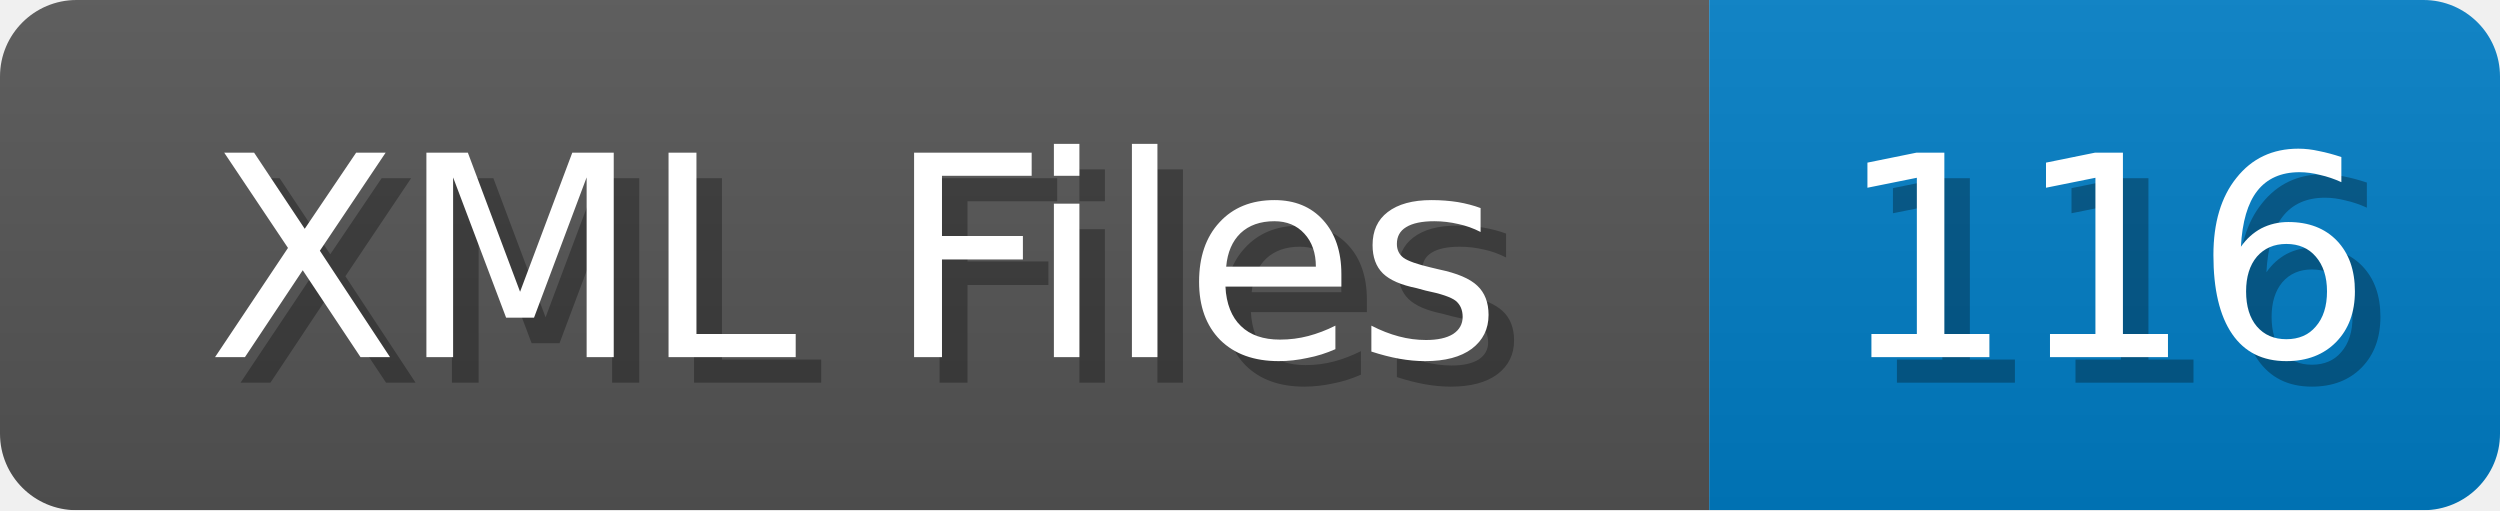
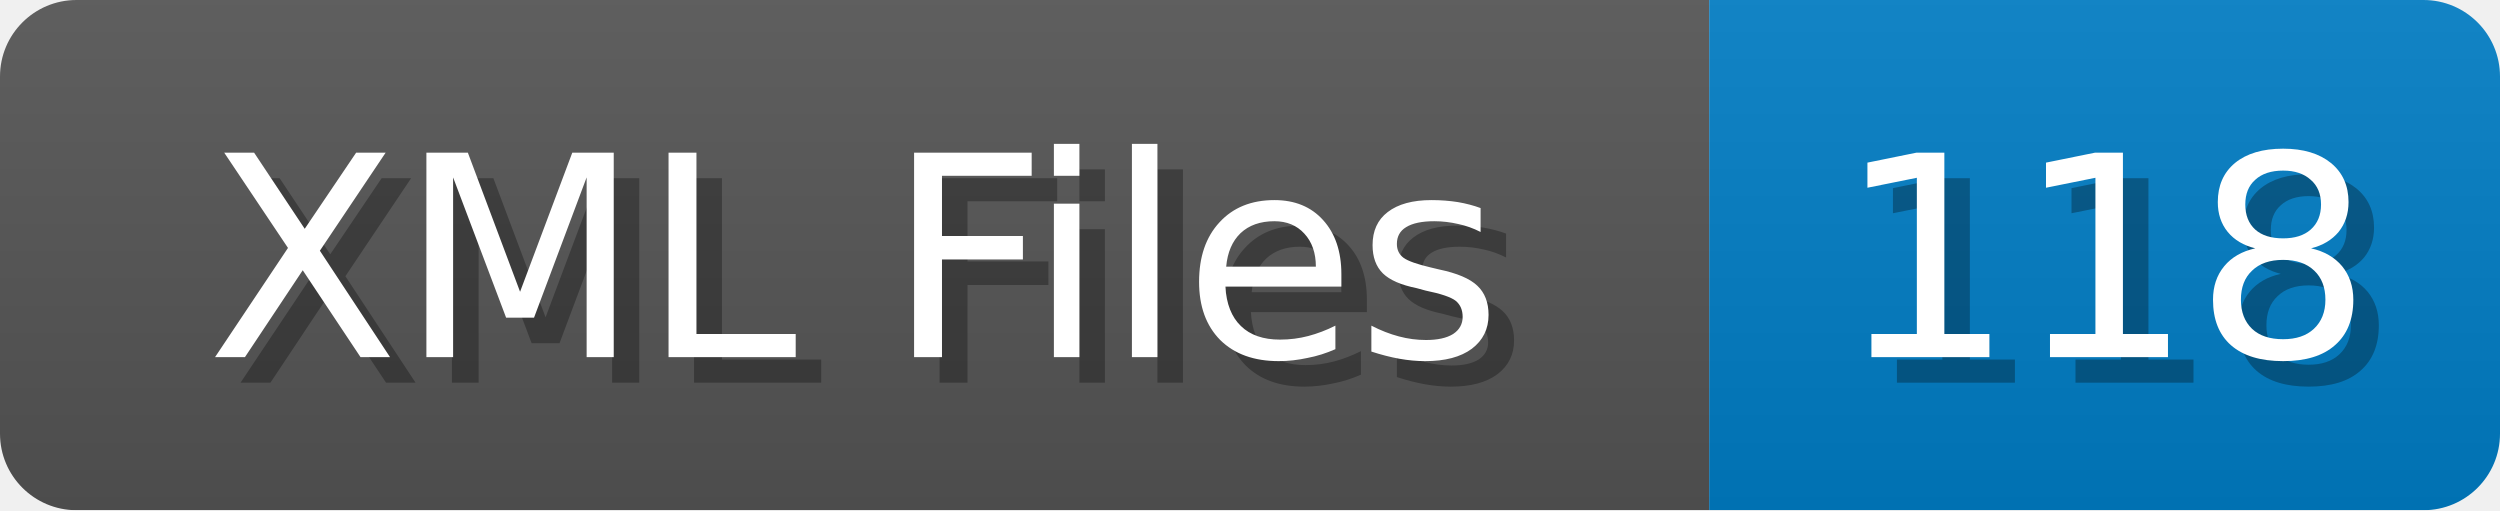
<svg xmlns="http://www.w3.org/2000/svg" width="98" height="20">
  <linearGradient id="b" x2="0" y2="100%">
    <stop offset="0" stop-color="#bbb" stop-opacity=".1" />
    <stop offset="1" stop-opacity=".1" />
  </linearGradient>
  <mask id="anybadge_1">
    <rect width="98" height="20" rx="3" fill="#fff" />
  </mask>
  <g mask="url(#anybadge_1)">
    <path fill="#555" d="M0 0h67v20H0z" />
    <path fill="#007ec6" d="M67 0h31v20H67z" />
    <path fill="url(#b)" d="M0 0h98v20H0z" />
  </g>
  <g fill="#fff" text-anchor="middle" font-family="DejaVu Sans,Verdana,Geneva,sans-serif" font-size="11">
    <text x="34.5" y="15" fill="#010101" fill-opacity=".3">XML Files</text>
    <text x="33.5" y="14">XML Files</text>
  </g>
  <g fill="#fff" text-anchor="middle" font-family="DejaVu Sans,Verdana,Geneva,sans-serif" font-size="11">
-     <text x="83.5" y="15" fill="#010101" fill-opacity=".3">116</text>
-     <text x="82.5" y="14">116</text>
+     <text x="83.5" y="15" fill="#010101" fill-opacity=".3">118</text>
+     <text x="82.5" y="14">118</text>
  </g>
</svg>
